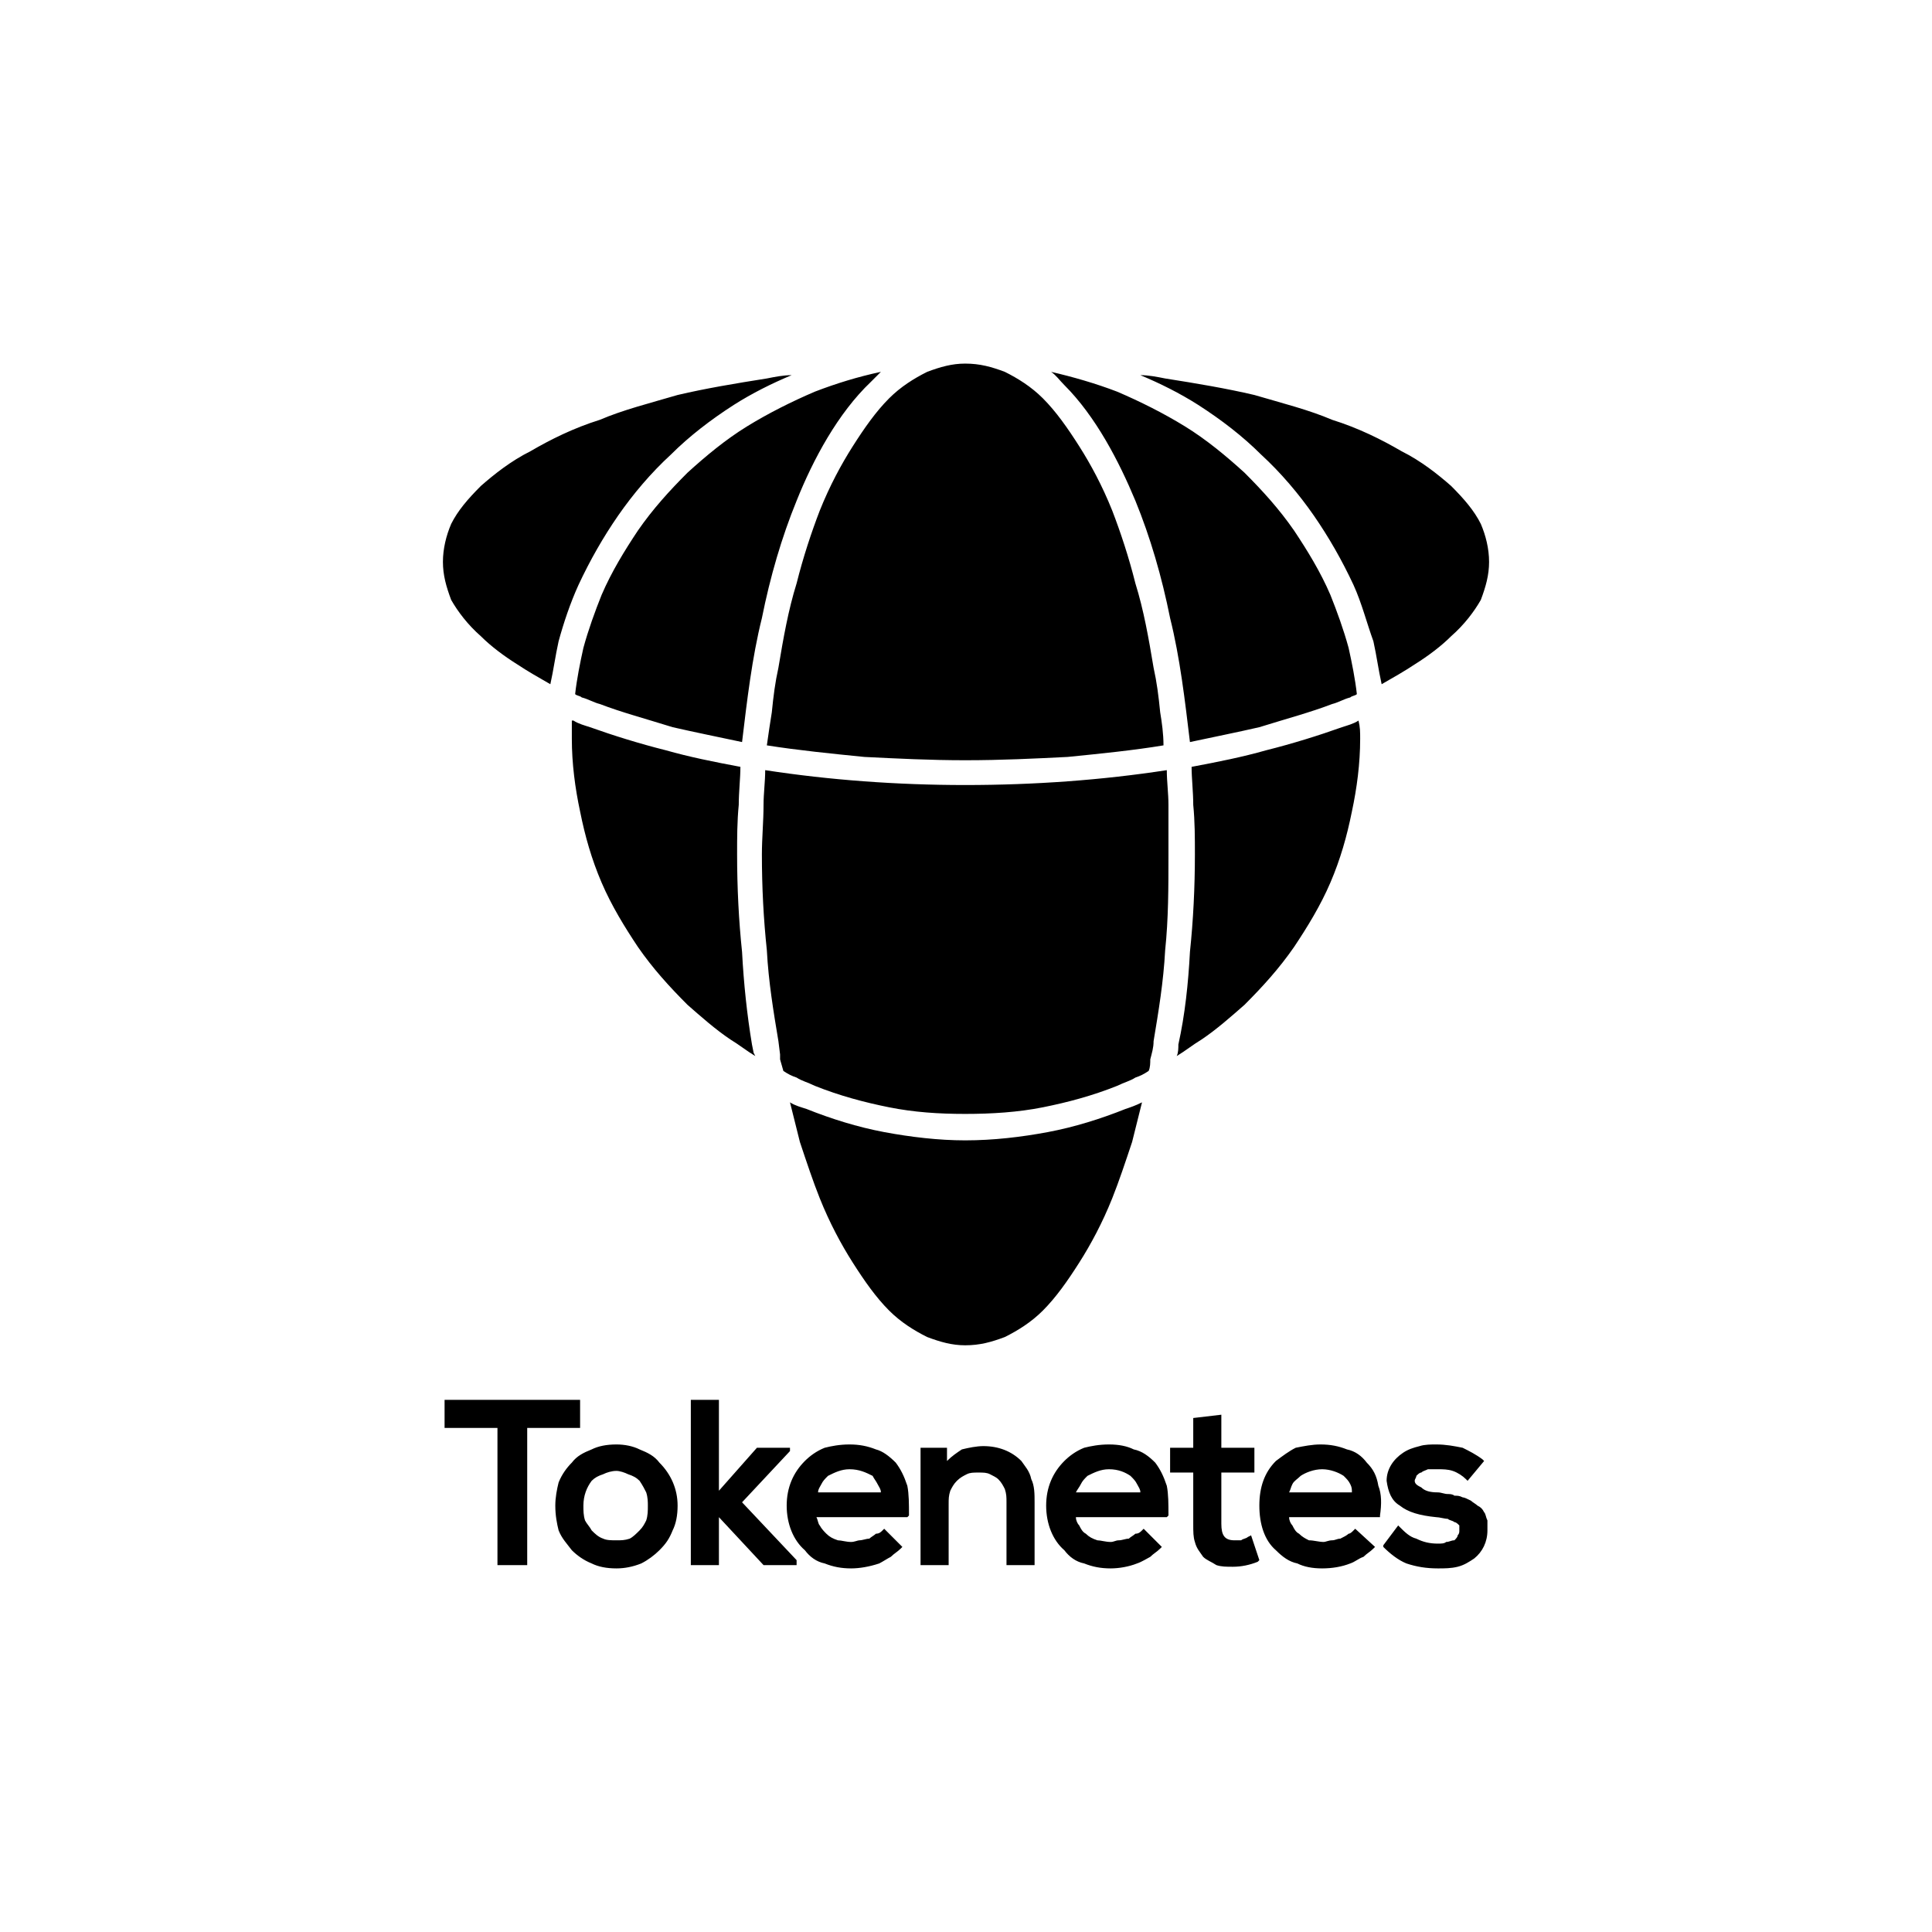
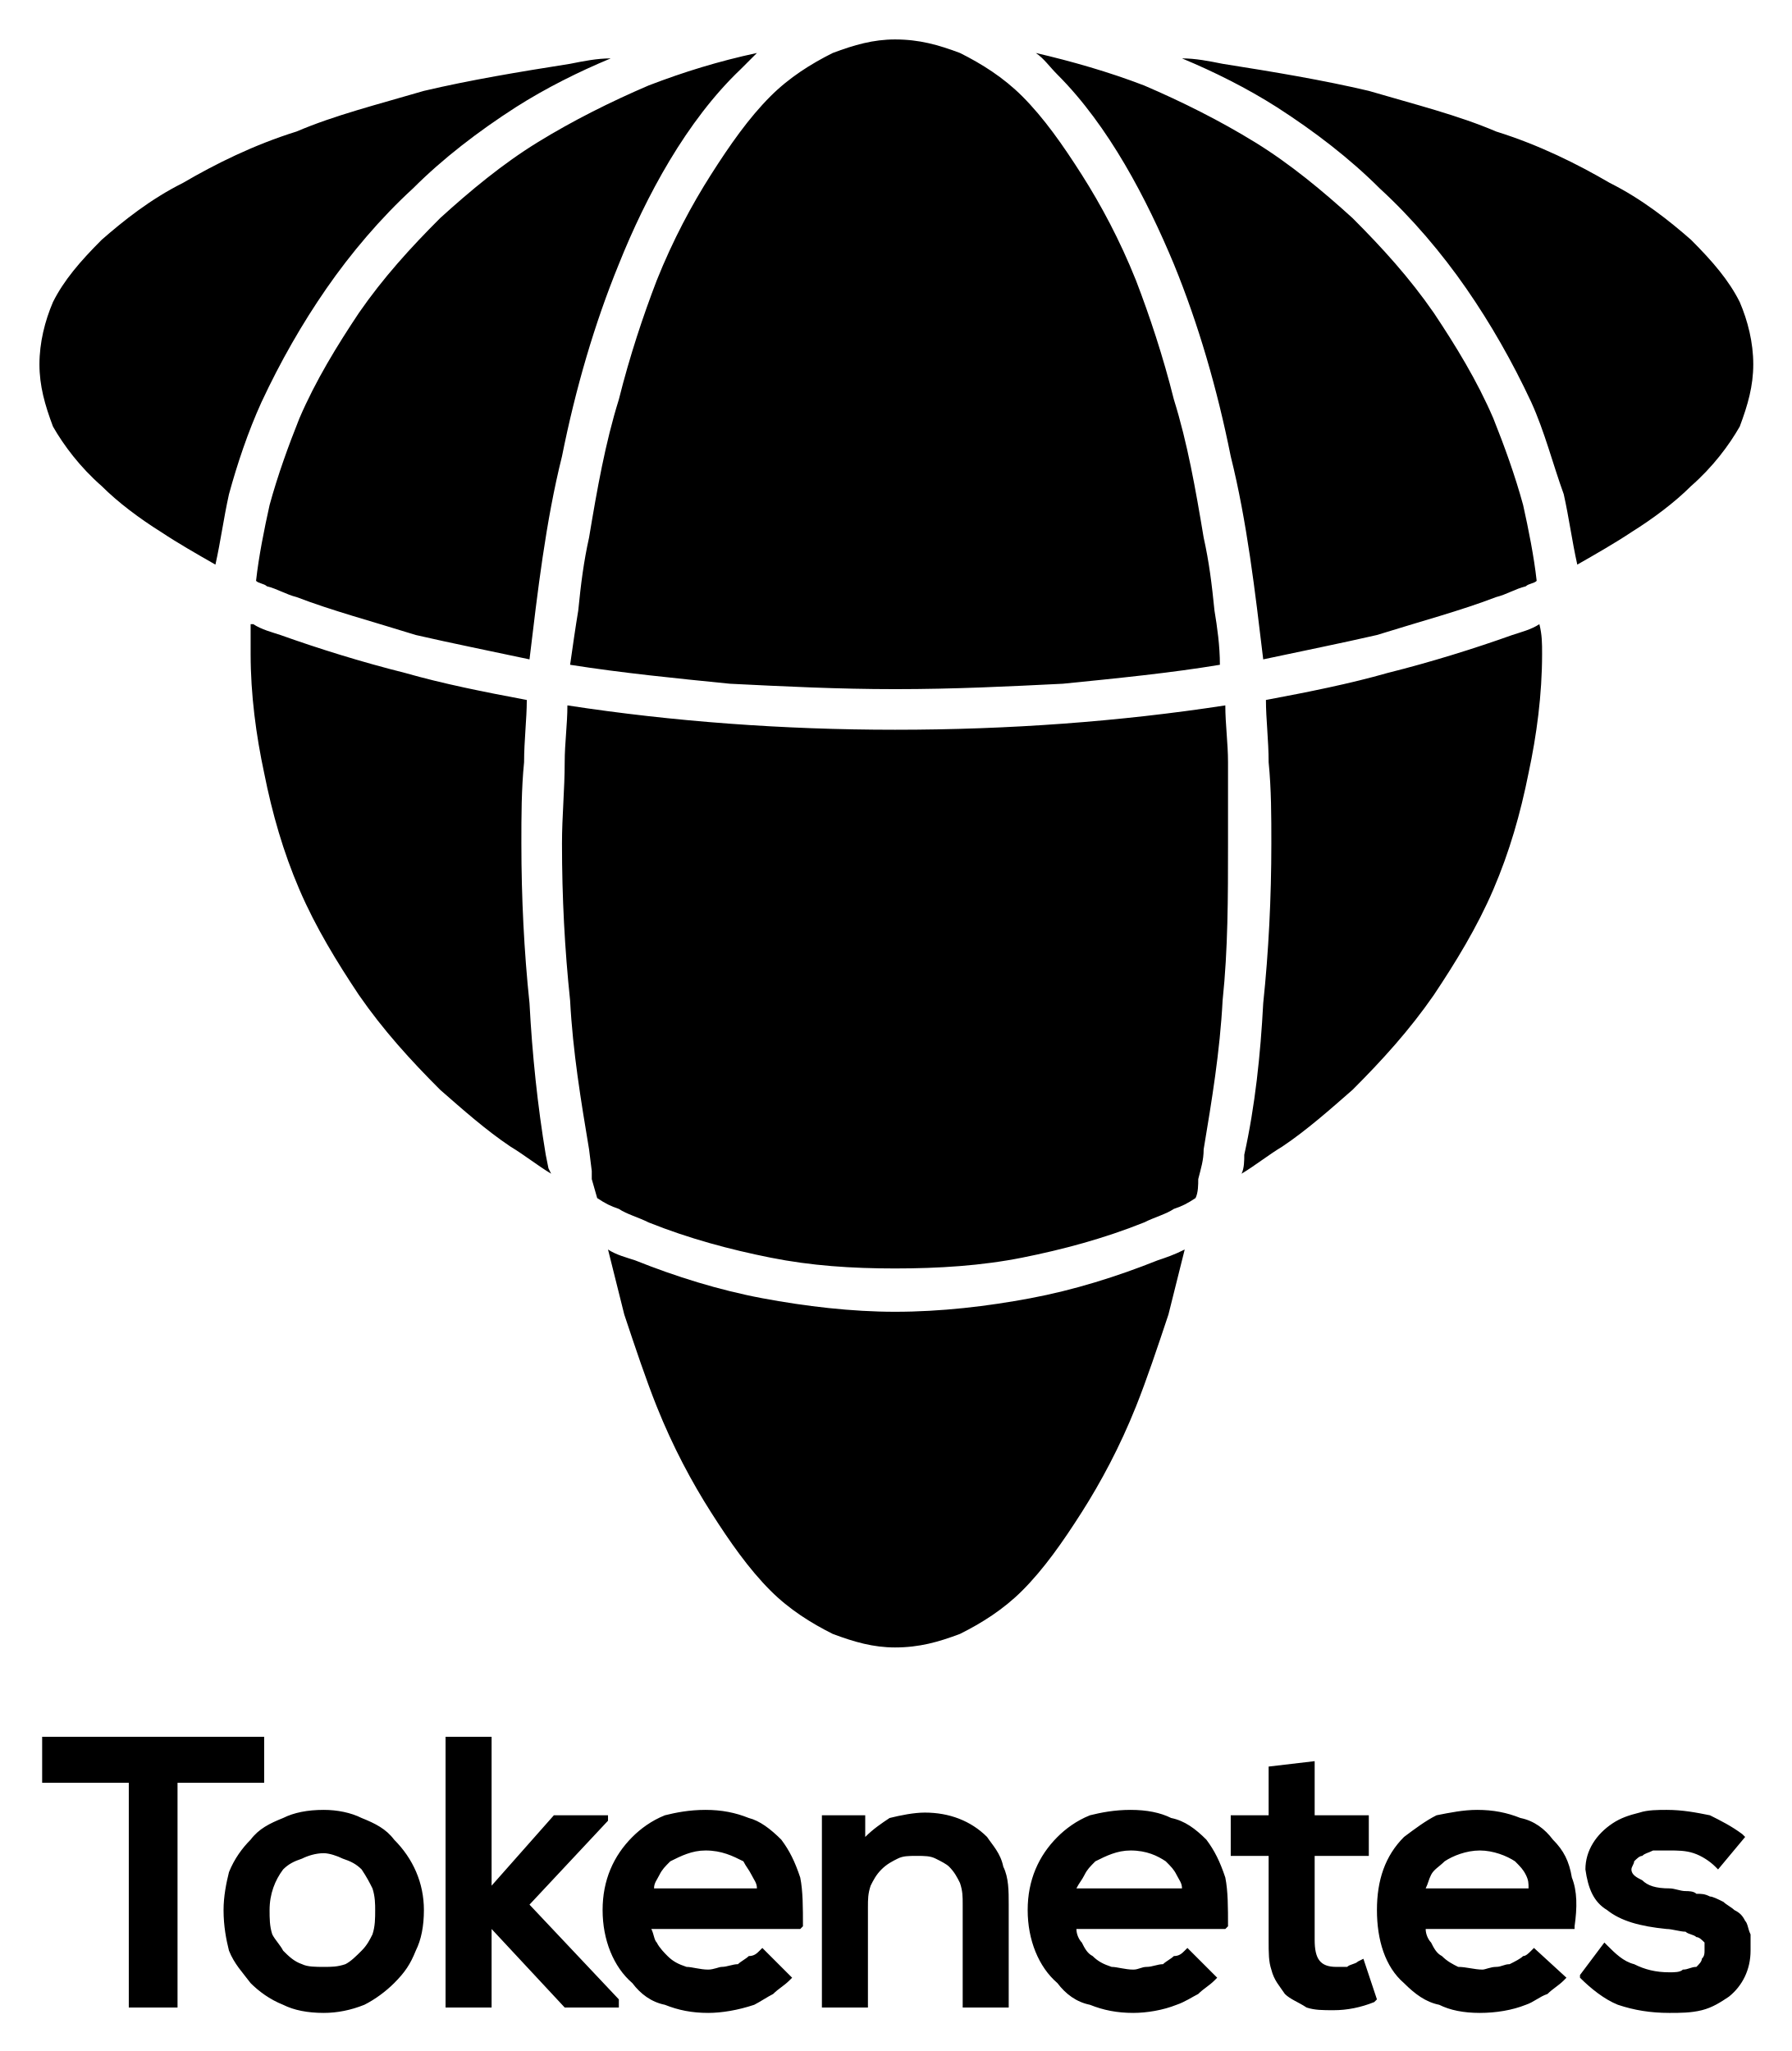
- <svg xmlns="http://www.w3.org/2000/svg" xml:space="preserve" width="105.833mm" height="105.833mm" version="1.1" style="shape-rendering:geometricPrecision; text-rendering:geometricPrecision; image-rendering:optimizeQuality; fill-rule:evenodd; clip-rule:evenodd" viewBox="0 0 1169 1169">
-   <defs>
-     <style type="text/css">
-    
-     .fil0 {fill:none}
-     .fil1 {fill:black;fill-rule:nonzero}
-    
-   </style>
-   </defs>
+ <svg xmlns="http://www.w3.org/2000/svg" role="img" viewBox="253.43 205.43 661.64 757.64">
+   <style>svg {shape-rendering:geometricPrecision;text-rendering:geometricPrecision;image-rendering:optimizeQuality;fill-rule:evenodd;clip-rule:evenodd}</style>
  <g id="Layer_x0020_1">
    <g id="_1447430747616">
-       <rect class="fil0" width="1169" height="1169" />
-       <path class="fil1" d="M318 947l-17 0 0 -83 -32 0 0 -17 82 0 0 17 -32 0 0 83 -1 0zm40 -70c4,-2 9,-3 15,-3 5,0 10,1 14,3 5,2 9,4 12,8 7,7 11,16 11,26 0,6 -1,11 -3,15 -2,5 -4,8 -8,12 -3,3 -7,6 -11,8 -5,2 -10,3 -15,3 -6,0 -11,-1 -15,-3 -5,-2 -9,-5 -12,-8 -3,-4 -6,-7 -8,-12 -1,-4 -2,-9 -2,-15 0,-5 1,-10 2,-14 2,-5 5,-9 8,-12 3,-4 7,-6 12,-8zm22 15c-2,-1 -5,-2 -7,-2 -3,0 -6,1 -8,2 -3,1 -5,2 -7,4 -3,4 -5,9 -5,15 0,3 0,6 1,9 1,2 3,4 4,6 2,2 4,4 7,5 2,1 5,1 8,1 3,0 5,0 8,-1 2,-1 4,-3 6,-5 2,-2 3,-4 4,-6 1,-3 1,-6 1,-9 0,-2 0,-5 -1,-8 -1,-2 -2,-4 -4,-7 -2,-2 -4,-3 -7,-4zm38 54l0 -99 17 0 0 55 23 -26 20 0 0 2 -29 31 33 35 0 3 -20 0 -27 -29 0 29 -17 0 0 -1zm131 -47c1,5 1,11 1,18l-1 1 -55 0c1,2 1,4 2,5 1,2 3,4 4,5 2,2 4,3 7,4 2,0 5,1 8,1 2,0 4,-1 5,-1 2,0 4,-1 6,-1 1,-1 3,-2 4,-3 2,0 3,-1 4,-2l1 -1 11 11 -1 1c-2,2 -4,3 -6,5 -2,1 -5,3 -7,4 -6,2 -12,3 -17,3 -6,0 -11,-1 -16,-3 -5,-1 -9,-4 -12,-8 -7,-6 -11,-16 -11,-27 0,-11 4,-20 11,-27 3,-3 7,-6 12,-8 4,-1 9,-2 15,-2 6,0 11,1 16,3 4,1 8,4 12,8 3,4 5,8 7,14zm-52 -1c-1,2 -2,3 -2,5l38 0c0,-2 -1,-3 -2,-5 -1,-2 -2,-3 -3,-5 -4,-2 -8,-4 -14,-4 -5,0 -9,2 -13,4 -2,2 -3,3 -4,5zm129 11l0 38 -17 0 0 -38c0,-3 0,-5 -1,-8 -1,-2 -2,-4 -4,-6 -1,-1 -3,-2 -5,-3 -2,-1 -4,-1 -7,-1 -3,0 -5,0 -7,1 -2,1 -4,2 -6,4 -2,2 -3,4 -4,6 -1,3 -1,5 -1,8l0 37 -17 0 0 -71 16 0 0 8c3,-3 6,-5 9,-7 4,-1 9,-2 13,-2 9,0 17,3 23,9 2,3 5,6 6,11 2,4 2,9 2,14zm80 -10c1,5 1,11 1,18l-1 1 -55 0c0,2 1,4 2,5 1,2 2,4 4,5 2,2 4,3 7,4 2,0 5,1 8,1 2,0 3,-1 5,-1 2,0 4,-1 6,-1 1,-1 3,-2 4,-3 2,0 3,-1 4,-2l1 -1 11 11 -1 1c-2,2 -4,3 -6,5 -2,1 -5,3 -8,4 -5,2 -11,3 -16,3 -6,0 -11,-1 -16,-3 -5,-1 -9,-4 -12,-8 -7,-6 -11,-16 -11,-27 0,-11 4,-20 11,-27 3,-3 7,-6 12,-8 4,-1 9,-2 15,-2 6,0 11,1 15,3 5,1 9,4 13,8 3,4 5,8 7,14zm-52 -1c-1,2 -2,3 -3,5l39 0c0,-2 -1,-3 -2,-5 -1,-2 -2,-3 -4,-5 -3,-2 -7,-4 -13,-4 -5,0 -9,2 -13,4 -2,2 -3,3 -4,5zm68 -22l0 -18 17 -2 0 20 20 0 0 15 -20 0 0 31c0,7 2,10 8,10 1,0 3,0 4,0 1,-1 3,-1 4,-2l2 -1 5 15 -1 1c-5,2 -10,3 -15,3 -4,0 -7,0 -10,-1 -3,-2 -6,-3 -8,-5 -2,-3 -4,-5 -5,-9 -1,-3 -1,-6 -1,-11l0 -31 -14 0 0 -15 14 0zm112 23c2,5 2,11 1,18l0 1 -55 0c0,2 1,4 2,5 1,2 2,4 4,5 2,2 4,3 6,4 3,0 6,1 9,1 1,0 3,-1 5,-1 2,0 3,-1 5,-1 2,-1 4,-2 5,-3 1,0 2,-1 3,-2l1 -1 12 11 -1 1c-2,2 -4,3 -6,5 -3,1 -5,3 -8,4 -5,2 -11,3 -17,3 -6,0 -11,-1 -15,-3 -5,-1 -9,-4 -13,-8 -7,-6 -10,-16 -10,-27 0,-11 3,-20 10,-27 4,-3 8,-6 12,-8 5,-1 10,-2 15,-2 6,0 11,1 16,3 5,1 9,4 12,8 4,4 6,8 7,14zm-52 -1c-1,2 -1,3 -2,5l38 0c0,-2 0,-3 -1,-5 -1,-2 -2,-3 -4,-5 -3,-2 -8,-4 -13,-4 -5,0 -10,2 -13,4 -2,2 -4,3 -5,5zm103 -22c4,2 8,4 12,7l1 1 -10 12 -1 -1c-2,-2 -5,-4 -8,-5 -3,-1 -6,-1 -9,-1l0 0c-2,0 -4,0 -6,0 -2,1 -3,1 -4,2 -1,0 -2,1 -3,2 0,1 -1,2 -1,3 0,2 2,3 4,4 2,2 5,3 10,3 2,0 4,1 6,1 1,0 3,0 4,1 2,0 3,0 5,1 1,0 3,1 5,2 1,1 3,2 4,3 2,1 3,2 4,4 1,1 1,3 2,5 0,2 0,4 0,6l0 0c0,7 -3,13 -8,17 -3,2 -6,4 -10,5 -4,1 -8,1 -12,1 -7,0 -13,-1 -19,-3 -5,-2 -10,-6 -14,-10l0 -1 9 -12 1 1c3,3 6,6 10,7 4,2 8,3 13,3 2,0 4,0 5,-1 2,0 3,-1 5,-1 1,-1 2,-2 2,-3 1,-1 1,-2 1,-3 0,-1 0,-2 0,-3 -1,-1 -2,-2 -3,-2 -1,-1 -3,-1 -4,-2 -2,0 -5,-1 -7,-1 -10,-1 -17,-3 -22,-7 -5,-3 -7,-8 -8,-15 0,-7 4,-13 10,-17 3,-2 6,-3 10,-4 3,-1 7,-1 10,-1 6,0 11,1 16,2z" />
-       <path class="fil1" d="M538 793c7,7 15,12 23,16 8,3 15,5 23,5 9,0 16,-2 24,-5 8,-4 16,-9 23,-16 8,-8 15,-18 22,-29 7,-11 14,-24 20,-39 4,-10 8,-22 12,-34 2,-8 4,-16 6,-24 -4,2 -7,3 -10,4 -15,6 -31,11 -47,14 -16,3 -33,5 -50,5 -16,0 -33,-2 -49,-5 -16,-3 -32,-8 -47,-14 -3,-1 -7,-2 -10,-4 2,8 4,16 6,24 4,12 8,24 12,34 6,15 13,28 20,39 7,11 14,21 22,29zm149 -490c9,22 16,46 21,71 6,24 9,50 12,75 14,-3 29,-6 42,-9 16,-5 31,-9 44,-14 4,-1 7,-3 11,-4 1,-1 3,-1 4,-2 -1,-9 -3,-19 -5,-28 -3,-11 -7,-22 -11,-32 -6,-14 -14,-27 -22,-39 -9,-13 -19,-24 -30,-35 -11,-10 -23,-20 -36,-28 -13,-8 -27,-15 -41,-21 -13,-5 -27,-9 -40,-12 3,2 5,5 8,8 19,19 33,46 43,70zm19 163c-39,6 -80,9 -122,9 -41,0 -82,-3 -121,-9 0,7 -1,14 -1,21 0,10 -1,20 -1,30 0,20 1,39 3,58 1,19 4,37 7,55l1 8 0 3 2 7c3,2 5,3 8,4 3,2 7,3 11,5 15,6 30,10 45,13 15,3 30,4 46,4 16,0 32,-1 47,-4 15,-3 30,-7 45,-13 4,-2 8,-3 11,-5 3,-1 5,-2 8,-4 1,-2 1,-5 1,-7 1,-4 2,-7 2,-11 3,-18 6,-36 7,-55 2,-19 2,-38 2,-58 0,-10 0,-20 0,-30 0,-7 -1,-14 -1,-21zm-257 -17c3,-25 6,-51 12,-75 5,-25 12,-49 21,-71 10,-25 25,-53 45,-72 2,-2 4,-4 6,-6 -14,3 -27,7 -40,12 -14,6 -28,13 -41,21 -13,8 -25,18 -36,28 -11,11 -21,22 -30,35 -8,12 -16,25 -22,39 -4,10 -8,21 -11,32 -2,9 -4,19 -5,28 1,1 3,1 4,2 4,1 7,3 11,4 13,5 28,9 44,14 13,3 28,6 42,9zm255 2c0,-7 -1,-14 -2,-20 -1,-10 -2,-18 -4,-27 -3,-18 -6,-35 -11,-51 -4,-16 -9,-31 -14,-44 -6,-15 -13,-28 -20,-39 -7,-11 -14,-21 -22,-29 -7,-7 -15,-12 -23,-16 -8,-3 -15,-5 -24,-5l0 0c-8,0 -15,2 -23,5 -8,4 -16,9 -23,16 -8,8 -15,18 -22,29 -7,11 -14,24 -20,39 -5,13 -10,28 -14,44 -5,16 -8,33 -11,51 -2,9 -3,17 -4,27 -1,6 -2,13 -3,20 19,3 39,5 59,7 20,1 40,2 61,2 22,0 42,-1 62,-2 20,-2 40,-4 58,-7zm-358 -15l0 0c0,4 0,7 0,11 0,15 2,30 5,44 3,15 7,29 13,43 6,14 14,27 22,39 9,13 19,24 30,35 8,7 17,15 26,21 5,3 10,7 15,10l-1 -2 -1 -5c-3,-18 -5,-37 -6,-56 -2,-19 -3,-39 -3,-59 0,-10 0,-20 1,-30 0,-8 1,-16 1,-23 -16,-3 -31,-6 -45,-10 -16,-4 -32,-9 -46,-14 -3,-1 -7,-2 -10,-4l-1 0zm366 203c5,-3 10,-7 15,-10 9,-6 18,-14 26,-21 11,-11 21,-22 30,-35 8,-12 16,-25 22,-39 6,-14 10,-28 13,-43 3,-14 5,-29 5,-44 0,-4 0,-7 -1,-11l0 0 0 0c-3,2 -7,3 -10,4 -14,5 -30,10 -46,14 -14,4 -29,7 -45,10 0,7 1,15 1,23 1,10 1,20 1,30 0,20 -1,40 -3,59 -1,19 -3,38 -7,56 0,2 0,5 -1,7zm124 -225c7,-4 14,-8 20,-12 8,-5 16,-11 22,-17l0 0c8,-7 14,-15 18,-22 3,-8 5,-15 5,-23 0,-8 -2,-16 -5,-23 -4,-8 -10,-15 -18,-23 -8,-7 -18,-15 -30,-21 -12,-7 -26,-14 -42,-19 -14,-6 -30,-10 -47,-15 -17,-4 -35,-7 -54,-10 -5,-1 -10,-2 -15,-2 12,5 24,11 35,18 14,9 27,19 38,30 12,11 23,24 32,37 9,13 17,27 24,42 5,11 8,23 12,34 2,9 3,17 5,26zm-357 -187c-5,0 -10,1 -15,2 -19,3 -37,6 -54,10 -17,5 -33,9 -47,15 -16,5 -30,12 -42,19 -12,6 -22,14 -30,21 -8,8 -14,15 -18,23 -3,7 -5,15 -5,23 0,8 2,15 5,23 4,7 10,15 18,22 6,6 14,12 22,17 6,4 13,8 20,12 2,-9 3,-17 5,-26 3,-11 7,-23 12,-34 7,-15 15,-29 24,-42 9,-13 20,-26 32,-37 11,-11 24,-21 38,-30 11,-7 23,-13 35,-18z" />
+       <path fill="none" d="M0 0h1169v1169H0z" />
+       <path fill-rule="nonzero" d="M318 947h-17v-83h-32v-17h82v17h-32v83h-1zm40-70c4-2 9-3 15-3 5 0 10 1 14 3 5 2 9 4 12 8 7 7 11 16 11 26 0 6-1 11-3 15-2 5-4 8-8 12-3 3-7 6-11 8-5 2-10 3-15 3-6 0-11-1-15-3-5-2-9-5-12-8-3-4-6-7-8-12-1-4-2-9-2-15 0-5 1-10 2-14 2-5 5-9 8-12 3-4 7-6 12-8zm22 15c-2-1-5-2-7-2-3 0-6 1-8 2-3 1-5 2-7 4-3 4-5 9-5 15 0 3 0 6 1 9 1 2 3 4 4 6 2 2 4 4 7 5 2 1 5 1 8 1s5 0 8-1c2-1 4-3 6-5s3-4 4-6c1-3 1-6 1-9 0-2 0-5-1-8-1-2-2-4-4-7-2-2-4-3-7-4zm38 54v-99h17v55l23-26h20v2l-29 31 33 35v3h-20l-27-29v29h-17v-1zm131-47c1 5 1 11 1 18l-1 1h-55c1 2 1 4 2 5 1 2 3 4 4 5 2 2 4 3 7 4 2 0 5 1 8 1 2 0 4-1 5-1 2 0 4-1 6-1 1-1 3-2 4-3 2 0 3-1 4-2l1-1 11 11-1 1c-2 2-4 3-6 5-2 1-5 3-7 4-6 2-12 3-17 3-6 0-11-1-16-3-5-1-9-4-12-8-7-6-11-16-11-27s4-20 11-27c3-3 7-6 12-8 4-1 9-2 15-2s11 1 16 3c4 1 8 4 12 8 3 4 5 8 7 14zm-52-1c-1 2-2 3-2 5h38c0-2-1-3-2-5s-2-3-3-5c-4-2-8-4-14-4-5 0-9 2-13 4-2 2-3 3-4 5zm129 11v38h-17v-38c0-3 0-5-1-8-1-2-2-4-4-6-1-1-3-2-5-3s-4-1-7-1-5 0-7 1-4 2-6 4-3 4-4 6c-1 3-1 5-1 8v37h-17v-71h16v8c3-3 6-5 9-7 4-1 9-2 13-2 9 0 17 3 23 9 2 3 5 6 6 11 2 4 2 9 2 14zm80-10c1 5 1 11 1 18l-1 1h-55c0 2 1 4 2 5 1 2 2 4 4 5 2 2 4 3 7 4 2 0 5 1 8 1 2 0 3-1 5-1s4-1 6-1c1-1 3-2 4-3 2 0 3-1 4-2l1-1 11 11-1 1c-2 2-4 3-6 5-2 1-5 3-8 4-5 2-11 3-16 3-6 0-11-1-16-3-5-1-9-4-12-8-7-6-11-16-11-27s4-20 11-27c3-3 7-6 12-8 4-1 9-2 15-2s11 1 15 3c5 1 9 4 13 8 3 4 5 8 7 14zm-52-1c-1 2-2 3-3 5h39c0-2-1-3-2-5s-2-3-4-5c-3-2-7-4-13-4-5 0-9 2-13 4-2 2-3 3-4 5zm68-22v-18l17-2v20h20v15h-20v31c0 7 2 10 8 10h4c1-1 3-1 4-2l2-1 5 15-1 1c-5 2-10 3-15 3-4 0-7 0-10-1-3-2-6-3-8-5-2-3-4-5-5-9-1-3-1-6-1-11v-31h-14v-15h14zm112 23c2 5 2 11 1 18v1h-55c0 2 1 4 2 5 1 2 2 4 4 5 2 2 4 3 6 4 3 0 6 1 9 1 1 0 3-1 5-1s3-1 5-1c2-1 4-2 5-3 1 0 2-1 3-2l1-1 12 11-1 1c-2 2-4 3-6 5-3 1-5 3-8 4-5 2-11 3-17 3s-11-1-15-3c-5-1-9-4-13-8-7-6-10-16-10-27s3-20 10-27c4-3 8-6 12-8 5-1 10-2 15-2 6 0 11 1 16 3 5 1 9 4 12 8 4 4 6 8 7 14zm-52-1c-1 2-1 3-2 5h38c0-2 0-3-1-5s-2-3-4-5c-3-2-8-4-13-4s-10 2-13 4c-2 2-4 3-5 5zm103-22c4 2 8 4 12 7l1 1-10 12-1-1c-2-2-5-4-8-5s-6-1-9-1h-6c-2 1-3 1-4 2-1 0-2 1-3 2 0 1-1 2-1 3 0 2 2 3 4 4 2 2 5 3 10 3 2 0 4 1 6 1 1 0 3 0 4 1 2 0 3 0 5 1 1 0 3 1 5 2 1 1 3 2 4 3 2 1 3 2 4 4 1 1 1 3 2 5v6c0 7-3 13-8 17-3 2-6 4-10 5s-8 1-12 1c-7 0-13-1-19-3-5-2-10-6-14-10v-1l9-12 1 1c3 3 6 6 10 7 4 2 8 3 13 3 2 0 4 0 5-1 2 0 3-1 5-1 1-1 2-2 2-3 1-1 1-2 1-3v-3c-1-1-2-2-3-2-1-1-3-1-4-2-2 0-5-1-7-1-10-1-17-3-22-7-5-3-7-8-8-15 0-7 4-13 10-17 3-2 6-3 10-4 3-1 7-1 10-1 6 0 11 1 16 2zm-347-83c7 7 15 12 23 16 8 3 15 5 23 5 9 0 16-2 24-5 8-4 16-9 23-16 8-8 15-18 22-29s14-24 20-39c4-10 8-22 12-34l6-24c-4 2-7 3-10 4-15 6-31 11-47 14s-33 5-50 5c-16 0-33-2-49-5s-32-8-47-14c-3-1-7-2-10-4l6 24c4 12 8 24 12 34 6 15 13 28 20 39s14 21 22 29zm149-490c9 22 16 46 21 71 6 24 9 50 12 75 14-3 29-6 42-9 16-5 31-9 44-14 4-1 7-3 11-4 1-1 3-1 4-2-1-9-3-19-5-28-3-11-7-22-11-32-6-14-14-27-22-39-9-13-19-24-30-35-11-10-23-20-36-28s-27-15-41-21c-13-5-27-9-40-12 3 2 5 5 8 8 19 19 33 46 43 70zm19 163c-39 6-80 9-122 9-41 0-82-3-121-9 0 7-1 14-1 21 0 10-1 20-1 30 0 20 1 39 3 58 1 19 4 37 7 55l1 8v3l2 7c3 2 5 3 8 4 3 2 7 3 11 5 15 6 30 10 45 13s30 4 46 4 32-1 47-4 30-7 45-13c4-2 8-3 11-5 3-1 5-2 8-4 1-2 1-5 1-7 1-4 2-7 2-11 3-18 6-36 7-55 2-19 2-38 2-58v-30c0-7-1-14-1-21zm-257-17c3-25 6-51 12-75 5-25 12-49 21-71 10-25 25-53 45-72l6-6c-14 3-27 7-40 12-14 6-28 13-41 21s-25 18-36 28c-11 11-21 22-30 35-8 12-16 25-22 39-4 10-8 21-11 32-2 9-4 19-5 28 1 1 3 1 4 2 4 1 7 3 11 4 13 5 28 9 44 14 13 3 28 6 42 9zm255 2c0-7-1-14-2-20-1-10-2-18-4-27-3-18-6-35-11-51-4-16-9-31-14-44-6-15-13-28-20-39s-14-21-22-29c-7-7-15-12-23-16-8-3-15-5-24-5-8 0-15 2-23 5-8 4-16 9-23 16-8 8-15 18-22 29s-14 24-20 39c-5 13-10 28-14 44-5 16-8 33-11 51-2 9-3 17-4 27-1 6-2 13-3 20 19 3 39 5 59 7 20 1 40 2 61 2 22 0 42-1 62-2 20-2 40-4 58-7zm-358-15v11c0 15 2 30 5 44 3 15 7 29 13 43s14 27 22 39c9 13 19 24 30 35 8 7 17 15 26 21 5 3 10 7 15 10l-1-2-1-5c-3-18-5-37-6-56-2-19-3-39-3-59 0-10 0-20 1-30 0-8 1-16 1-23-16-3-31-6-45-10-16-4-32-9-46-14-3-1-7-2-10-4h-1zm366 203c5-3 10-7 15-10 9-6 18-14 26-21 11-11 21-22 30-35 8-12 16-25 22-39s10-28 13-43c3-14 5-29 5-44 0-4 0-7-1-11-3 2-7 3-10 4-14 5-30 10-46 14-14 4-29 7-45 10 0 7 1 15 1 23 1 10 1 20 1 30 0 20-1 40-3 59-1 19-3 38-7 56 0 2 0 5-1 7zm124-225c7-4 14-8 20-12 8-5 16-11 22-17 8-7 14-15 18-22 3-8 5-15 5-23s-2-16-5-23c-4-8-10-15-18-23-8-7-18-15-30-21-12-7-26-14-42-19-14-6-30-10-47-15-17-4-35-7-54-10-5-1-10-2-15-2 12 5 24 11 35 18 14 9 27 19 38 30 12 11 23 24 32 37s17 27 24 42c5 11 8 23 12 34 2 9 3 17 5 26zM479 227c-5 0-10 1-15 2-19 3-37 6-54 10-17 5-33 9-47 15-16 5-30 12-42 19-12 6-22 14-30 21-8 8-14 15-18 23-3 7-5 15-5 23s2 15 5 23c4 7 10 15 18 22 6 6 14 12 22 17 6 4 13 8 20 12 2-9 3-17 5-26 3-11 7-23 12-34 7-15 15-29 24-42s20-26 32-37c11-11 24-21 38-30 11-7 23-13 35-18z" />
    </g>
  </g>
</svg>
